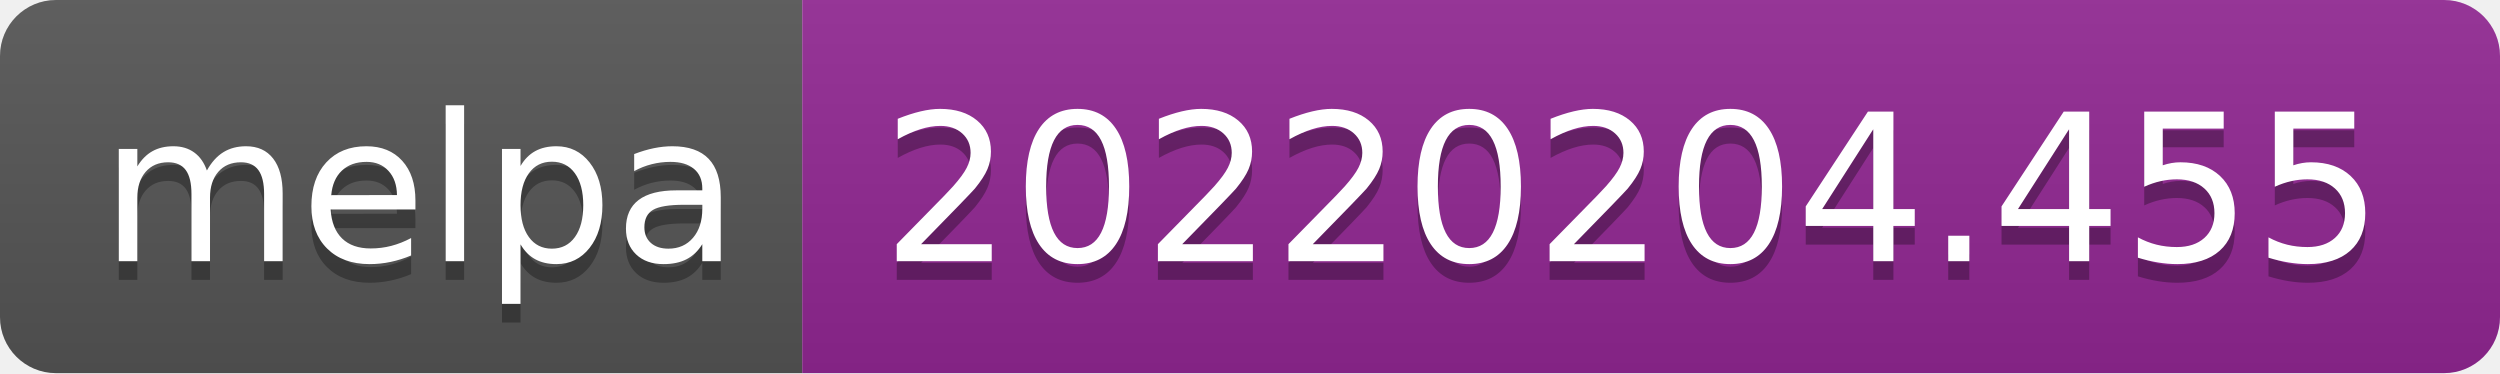
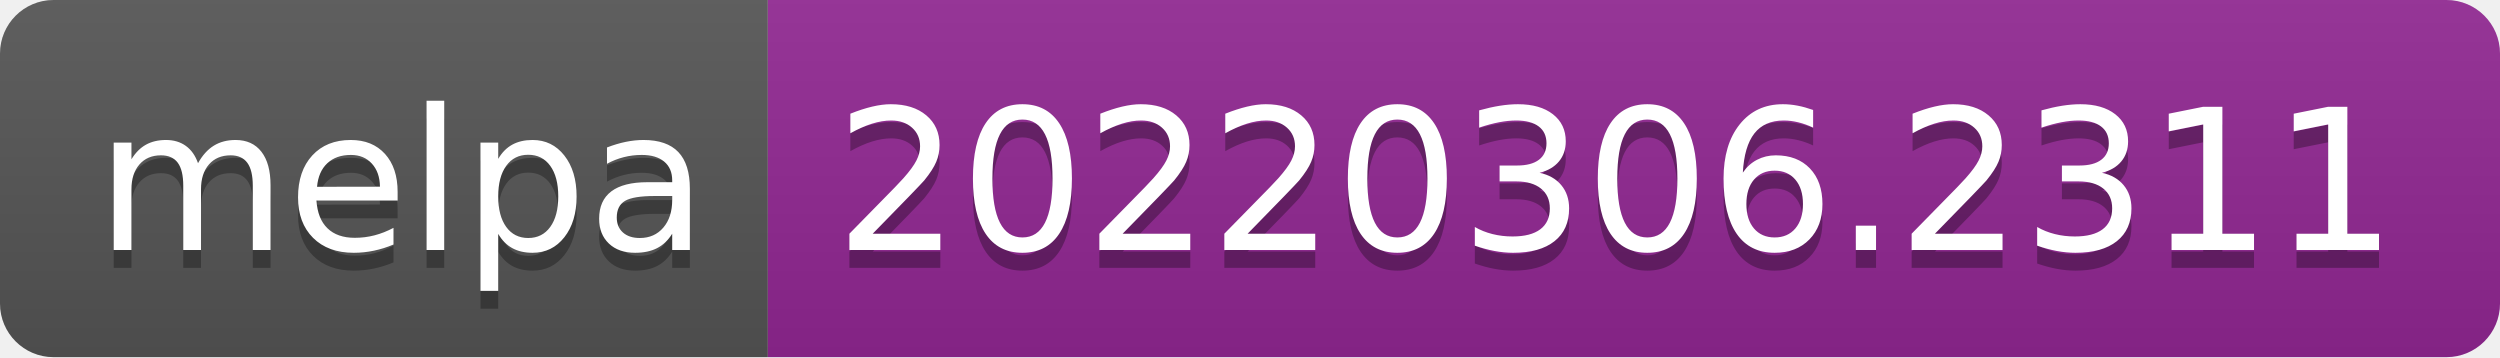
- <svg xmlns="http://www.w3.org/2000/svg" width="134" height="20" role="img" aria-label="melpa: 20220204.455">
+ <svg xmlns="http://www.w3.org/2000/svg" width="140" height="20" role="img" aria-label="melpa: 20220306.2311">
  <linearGradient id="s" x2="0" y2="100%">
    <stop offset="0" stop-color="#bbb" stop-opacity=".1" />
    <stop offset="1" stop-opacity=".1" />
  </linearGradient>
  <clipPath id="r">
-     <rect width="134" height="20" rx="3" fill="#fff" />
+     <rect width="140" height="20" rx="3" fill="#fff" />
  </clipPath>
  <g clip-path="url(#r)">
    <rect width="43" height="20" fill="#555" />
-     <rect x="43" width="91" height="20" fill="#922793" />
-     <rect width="134" height="20" fill="url(#s)" />
+     <rect x="43" width="97" height="20" fill="#922793" />
+     <rect width="140" height="20" fill="url(#s)" />
  </g>
  <g fill="#fff" text-anchor="middle" font-family="Verdana,Geneva,DejaVu Sans,sans-serif" text-rendering="geometricPrecision" font-size="110">
    <text aria-hidden="true" x="225" y="150" fill="#010101" fill-opacity=".3" transform="scale(.1)" textLength="330">melpa</text>
    <text x="225" y="140" transform="scale(.1)" fill="#fff" textLength="330">melpa</text>
-     <text aria-hidden="true" x="875" y="150" fill="#010101" fill-opacity=".3" transform="scale(.1)" textLength="810">20220204.455</text>
-     <text x="875" y="140" transform="scale(.1)" fill="#fff" textLength="810">20220204.455</text>
+     <text aria-hidden="true" x="905" y="150" fill="#010101" fill-opacity=".3" transform="scale(.1)" textLength="870">20220306.2311</text>
+     <text x="905" y="140" transform="scale(.1)" fill="#fff" textLength="870">20220306.2311</text>
  </g>
</svg>
